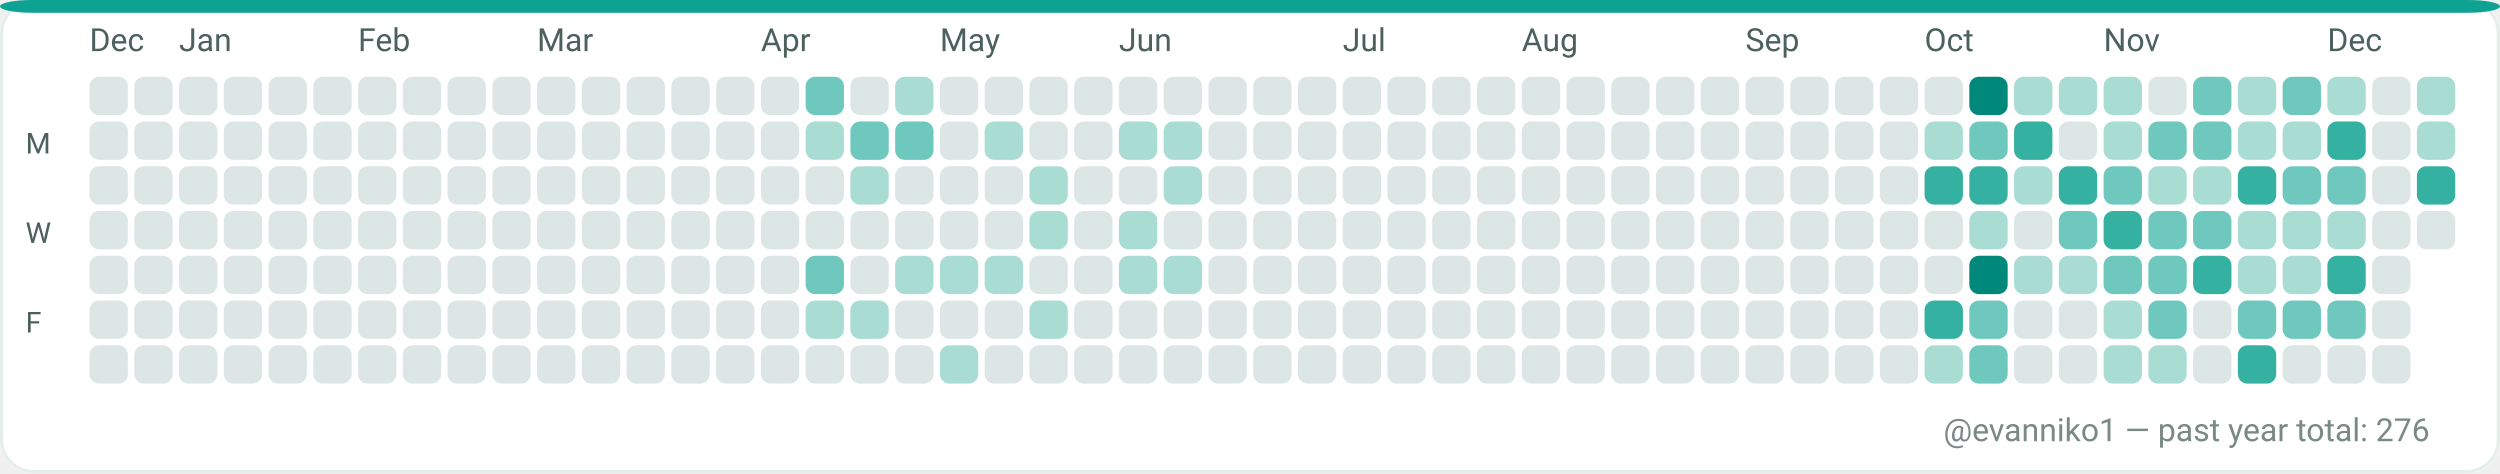
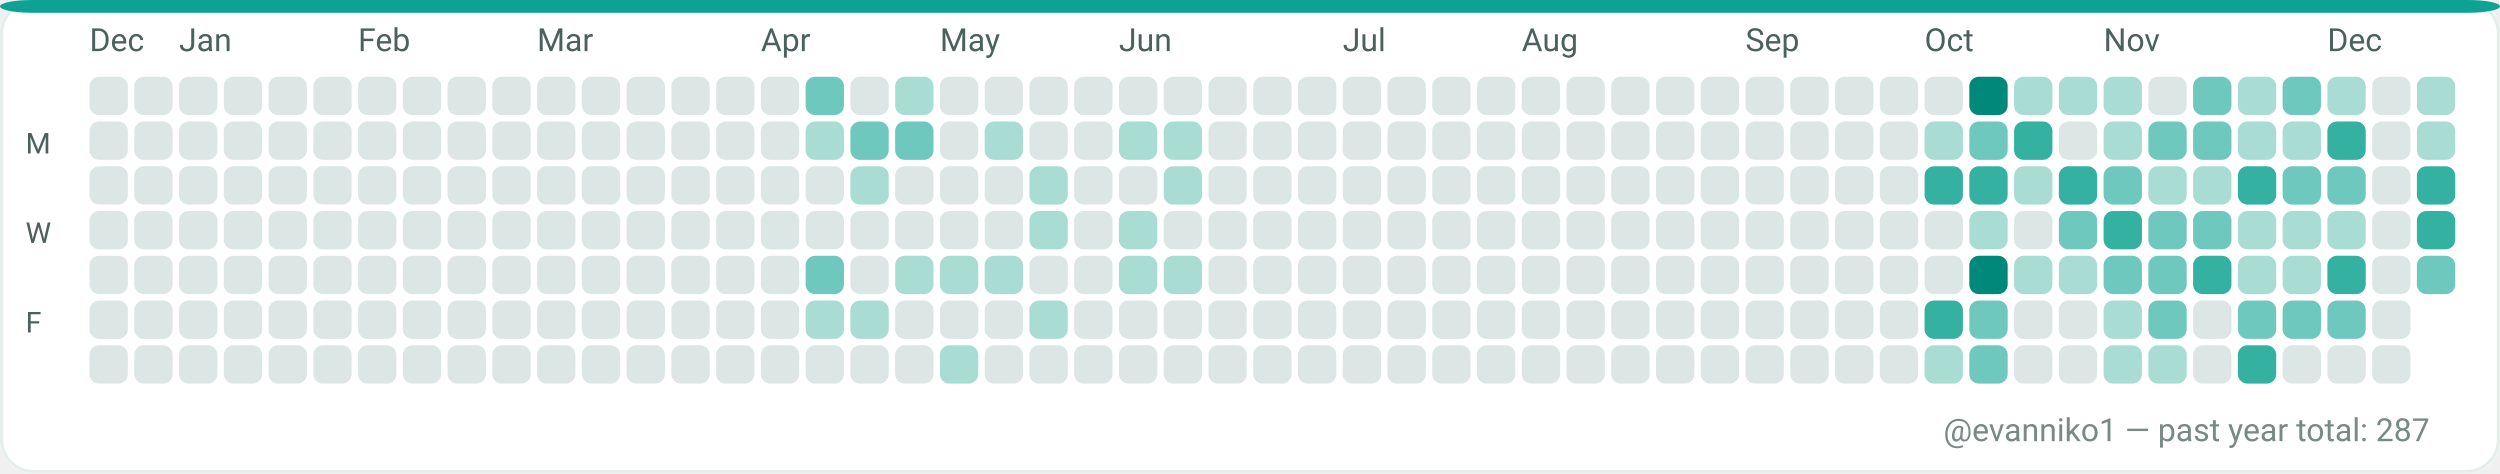
<svg xmlns="http://www.w3.org/2000/svg" width="782" height="148" viewBox="0 0 782 148" role="img" aria-label="GitHub contributions calendar for evanniko1">
  <rect x="0" y="0" width="782" height="148" rx="10" fill="#F7FAF9" />
  <rect x="0.5" y="0.5" width="781" height="147" rx="10" fill="#FFFFFF" stroke="#E5EFEA" stroke-width="1" />
  <rect x="0" y="0" width="782" height="4" rx="10" fill="#0EA293" />
  <text x="28" y="16" fill="#4C615D" font-family="ui-sans-serif, system-ui, -apple-system, Segoe UI, Roboto, Ubuntu, Cantarell, Noto Sans, Helvetica Neue, Arial" font-size="10" text-rendering="geometricPrecision">Dec</text>
  <text x="56" y="16" fill="#4C615D" font-family="ui-sans-serif, system-ui, -apple-system, Segoe UI, Roboto, Ubuntu, Cantarell, Noto Sans, Helvetica Neue, Arial" font-size="10" text-rendering="geometricPrecision">Jan</text>
  <text x="112" y="16" fill="#4C615D" font-family="ui-sans-serif, system-ui, -apple-system, Segoe UI, Roboto, Ubuntu, Cantarell, Noto Sans, Helvetica Neue, Arial" font-size="10" text-rendering="geometricPrecision">Feb</text>
  <text x="168" y="16" fill="#4C615D" font-family="ui-sans-serif, system-ui, -apple-system, Segoe UI, Roboto, Ubuntu, Cantarell, Noto Sans, Helvetica Neue, Arial" font-size="10" text-rendering="geometricPrecision">Mar</text>
  <text x="238" y="16" fill="#4C615D" font-family="ui-sans-serif, system-ui, -apple-system, Segoe UI, Roboto, Ubuntu, Cantarell, Noto Sans, Helvetica Neue, Arial" font-size="10" text-rendering="geometricPrecision">Apr</text>
  <text x="294" y="16" fill="#4C615D" font-family="ui-sans-serif, system-ui, -apple-system, Segoe UI, Roboto, Ubuntu, Cantarell, Noto Sans, Helvetica Neue, Arial" font-size="10" text-rendering="geometricPrecision">May</text>
  <text x="350" y="16" fill="#4C615D" font-family="ui-sans-serif, system-ui, -apple-system, Segoe UI, Roboto, Ubuntu, Cantarell, Noto Sans, Helvetica Neue, Arial" font-size="10" text-rendering="geometricPrecision">Jun</text>
  <text x="420" y="16" fill="#4C615D" font-family="ui-sans-serif, system-ui, -apple-system, Segoe UI, Roboto, Ubuntu, Cantarell, Noto Sans, Helvetica Neue, Arial" font-size="10" text-rendering="geometricPrecision">Jul</text>
  <text x="476" y="16" fill="#4C615D" font-family="ui-sans-serif, system-ui, -apple-system, Segoe UI, Roboto, Ubuntu, Cantarell, Noto Sans, Helvetica Neue, Arial" font-size="10" text-rendering="geometricPrecision">Aug</text>
  <text x="546" y="16" fill="#4C615D" font-family="ui-sans-serif, system-ui, -apple-system, Segoe UI, Roboto, Ubuntu, Cantarell, Noto Sans, Helvetica Neue, Arial" font-size="10" text-rendering="geometricPrecision">Sep</text>
  <text x="602" y="16" fill="#4C615D" font-family="ui-sans-serif, system-ui, -apple-system, Segoe UI, Roboto, Ubuntu, Cantarell, Noto Sans, Helvetica Neue, Arial" font-size="10" text-rendering="geometricPrecision">Oct</text>
  <text x="658" y="16" fill="#4C615D" font-family="ui-sans-serif, system-ui, -apple-system, Segoe UI, Roboto, Ubuntu, Cantarell, Noto Sans, Helvetica Neue, Arial" font-size="10" text-rendering="geometricPrecision">Nov</text>
  <text x="728" y="16" fill="#4C615D" font-family="ui-sans-serif, system-ui, -apple-system, Segoe UI, Roboto, Ubuntu, Cantarell, Noto Sans, Helvetica Neue, Arial" font-size="10" text-rendering="geometricPrecision">Dec</text>
  <text x="8" y="48" fill="#4C615D" font-family="ui-sans-serif, system-ui, -apple-system, Segoe UI, Roboto, Ubuntu, Cantarell, Noto Sans, Helvetica Neue, Arial" font-size="9" text-rendering="geometricPrecision">M</text>
  <text x="8" y="76" fill="#4C615D" font-family="ui-sans-serif, system-ui, -apple-system, Segoe UI, Roboto, Ubuntu, Cantarell, Noto Sans, Helvetica Neue, Arial" font-size="9" text-rendering="geometricPrecision">W</text>
  <text x="8" y="104" fill="#4C615D" font-family="ui-sans-serif, system-ui, -apple-system, Segoe UI, Roboto, Ubuntu, Cantarell, Noto Sans, Helvetica Neue, Arial" font-size="9" text-rendering="geometricPrecision">F</text>
  <g>
    <rect x="28" y="24" width="12" height="12" rx="3" fill="#DCE7E5" />
  </g>
  <g>
    <rect x="28" y="38" width="12" height="12" rx="3" fill="#DCE7E5" />
  </g>
  <g>
    <rect x="28" y="52" width="12" height="12" rx="3" fill="#DCE7E5" />
  </g>
  <g>
    <rect x="28" y="66" width="12" height="12" rx="3" fill="#DCE7E5" />
  </g>
  <g>
    <rect x="28" y="80" width="12" height="12" rx="3" fill="#DCE7E5" />
  </g>
  <g>
    <rect x="28" y="94" width="12" height="12" rx="3" fill="#DCE7E5" />
  </g>
  <g>
    <rect x="28" y="108" width="12" height="12" rx="3" fill="#DCE7E5" />
  </g>
  <g>
    <rect x="42" y="24" width="12" height="12" rx="3" fill="#DCE7E5" />
  </g>
  <g>
    <rect x="42" y="38" width="12" height="12" rx="3" fill="#DCE7E5" />
  </g>
  <g>
    <rect x="42" y="52" width="12" height="12" rx="3" fill="#DCE7E5" />
  </g>
  <g>
    <rect x="42" y="66" width="12" height="12" rx="3" fill="#DCE7E5" />
  </g>
  <g>
    <rect x="42" y="80" width="12" height="12" rx="3" fill="#DCE7E5" />
  </g>
  <g>
    <rect x="42" y="94" width="12" height="12" rx="3" fill="#DCE7E5" />
  </g>
  <g>
    <rect x="42" y="108" width="12" height="12" rx="3" fill="#DCE7E5" />
  </g>
  <g>
    <rect x="56" y="24" width="12" height="12" rx="3" fill="#DCE7E5" />
  </g>
  <g>
    <rect x="56" y="38" width="12" height="12" rx="3" fill="#DCE7E5" />
  </g>
  <g>
    <rect x="56" y="52" width="12" height="12" rx="3" fill="#DCE7E5" />
  </g>
  <g>
    <rect x="56" y="66" width="12" height="12" rx="3" fill="#DCE7E5" />
  </g>
  <g>
    <rect x="56" y="80" width="12" height="12" rx="3" fill="#DCE7E5" />
  </g>
  <g>
    <rect x="56" y="94" width="12" height="12" rx="3" fill="#DCE7E5" />
  </g>
  <g>
    <rect x="56" y="108" width="12" height="12" rx="3" fill="#DCE7E5" />
  </g>
  <g>
    <rect x="70" y="24" width="12" height="12" rx="3" fill="#DCE7E5" />
  </g>
  <g>
    <rect x="70" y="38" width="12" height="12" rx="3" fill="#DCE7E5" />
  </g>
  <g>
    <rect x="70" y="52" width="12" height="12" rx="3" fill="#DCE7E5" />
  </g>
  <g>
    <rect x="70" y="66" width="12" height="12" rx="3" fill="#DCE7E5" />
  </g>
  <g>
    <rect x="70" y="80" width="12" height="12" rx="3" fill="#DCE7E5" />
  </g>
  <g>
    <rect x="70" y="94" width="12" height="12" rx="3" fill="#DCE7E5" />
  </g>
  <g>
    <rect x="70" y="108" width="12" height="12" rx="3" fill="#DCE7E5" />
  </g>
  <g>
    <rect x="84" y="24" width="12" height="12" rx="3" fill="#DCE7E5" />
  </g>
  <g>
    <rect x="84" y="38" width="12" height="12" rx="3" fill="#DCE7E5" />
  </g>
  <g>
    <rect x="84" y="52" width="12" height="12" rx="3" fill="#DCE7E5" />
  </g>
  <g>
    <rect x="84" y="66" width="12" height="12" rx="3" fill="#DCE7E5" />
  </g>
  <g>
    <rect x="84" y="80" width="12" height="12" rx="3" fill="#DCE7E5" />
  </g>
  <g>
    <rect x="84" y="94" width="12" height="12" rx="3" fill="#DCE7E5" />
  </g>
  <g>
    <rect x="84" y="108" width="12" height="12" rx="3" fill="#DCE7E5" />
  </g>
  <g>
    <rect x="98" y="24" width="12" height="12" rx="3" fill="#DCE7E5" />
  </g>
  <g>
    <rect x="98" y="38" width="12" height="12" rx="3" fill="#DCE7E5" />
  </g>
  <g>
    <rect x="98" y="52" width="12" height="12" rx="3" fill="#DCE7E5" />
  </g>
  <g>
    <rect x="98" y="66" width="12" height="12" rx="3" fill="#DCE7E5" />
  </g>
  <g>
    <rect x="98" y="80" width="12" height="12" rx="3" fill="#DCE7E5" />
  </g>
  <g>
    <rect x="98" y="94" width="12" height="12" rx="3" fill="#DCE7E5" />
  </g>
  <g>
    <rect x="98" y="108" width="12" height="12" rx="3" fill="#DCE7E5" />
  </g>
  <g>
    <rect x="112" y="24" width="12" height="12" rx="3" fill="#DCE7E5" />
  </g>
  <g>
    <rect x="112" y="38" width="12" height="12" rx="3" fill="#DCE7E5" />
  </g>
  <g>
    <rect x="112" y="52" width="12" height="12" rx="3" fill="#DCE7E5" />
  </g>
  <g>
    <rect x="112" y="66" width="12" height="12" rx="3" fill="#DCE7E5" />
  </g>
  <g>
    <rect x="112" y="80" width="12" height="12" rx="3" fill="#DCE7E5" />
  </g>
  <g>
    <rect x="112" y="94" width="12" height="12" rx="3" fill="#DCE7E5" />
  </g>
  <g>
    <rect x="112" y="108" width="12" height="12" rx="3" fill="#DCE7E5" />
  </g>
  <g>
    <rect x="126" y="24" width="12" height="12" rx="3" fill="#DCE7E5" />
  </g>
  <g>
    <rect x="126" y="38" width="12" height="12" rx="3" fill="#DCE7E5" />
  </g>
  <g>
    <rect x="126" y="52" width="12" height="12" rx="3" fill="#DCE7E5" />
  </g>
  <g>
    <rect x="126" y="66" width="12" height="12" rx="3" fill="#DCE7E5" />
  </g>
  <g>
    <rect x="126" y="80" width="12" height="12" rx="3" fill="#DCE7E5" />
  </g>
  <g>
    <rect x="126" y="94" width="12" height="12" rx="3" fill="#DCE7E5" />
  </g>
  <g>
    <rect x="126" y="108" width="12" height="12" rx="3" fill="#DCE7E5" />
  </g>
  <g>
    <rect x="140" y="24" width="12" height="12" rx="3" fill="#DCE7E5" />
  </g>
  <g>
    <rect x="140" y="38" width="12" height="12" rx="3" fill="#DCE7E5" />
  </g>
  <g>
    <rect x="140" y="52" width="12" height="12" rx="3" fill="#DCE7E5" />
  </g>
  <g>
    <rect x="140" y="66" width="12" height="12" rx="3" fill="#DCE7E5" />
  </g>
  <g>
    <rect x="140" y="80" width="12" height="12" rx="3" fill="#DCE7E5" />
  </g>
  <g>
    <rect x="140" y="94" width="12" height="12" rx="3" fill="#DCE7E5" />
  </g>
  <g>
    <rect x="140" y="108" width="12" height="12" rx="3" fill="#DCE7E5" />
  </g>
  <g>
    <rect x="154" y="24" width="12" height="12" rx="3" fill="#DCE7E5" />
  </g>
  <g>
    <rect x="154" y="38" width="12" height="12" rx="3" fill="#DCE7E5" />
  </g>
  <g>
    <rect x="154" y="52" width="12" height="12" rx="3" fill="#DCE7E5" />
  </g>
  <g>
    <rect x="154" y="66" width="12" height="12" rx="3" fill="#DCE7E5" />
  </g>
  <g>
    <rect x="154" y="80" width="12" height="12" rx="3" fill="#DCE7E5" />
  </g>
  <g>
    <rect x="154" y="94" width="12" height="12" rx="3" fill="#DCE7E5" />
  </g>
  <g>
    <rect x="154" y="108" width="12" height="12" rx="3" fill="#DCE7E5" />
  </g>
  <g>
    <rect x="168" y="24" width="12" height="12" rx="3" fill="#DCE7E5" />
  </g>
  <g>
    <rect x="168" y="38" width="12" height="12" rx="3" fill="#DCE7E5" />
  </g>
  <g>
    <rect x="168" y="52" width="12" height="12" rx="3" fill="#DCE7E5" />
  </g>
  <g>
    <rect x="168" y="66" width="12" height="12" rx="3" fill="#DCE7E5" />
  </g>
  <g>
    <rect x="168" y="80" width="12" height="12" rx="3" fill="#DCE7E5" />
  </g>
  <g>
    <rect x="168" y="94" width="12" height="12" rx="3" fill="#DCE7E5" />
  </g>
  <g>
    <rect x="168" y="108" width="12" height="12" rx="3" fill="#DCE7E5" />
  </g>
  <g>
    <rect x="182" y="24" width="12" height="12" rx="3" fill="#DCE7E5" />
  </g>
  <g>
    <rect x="182" y="38" width="12" height="12" rx="3" fill="#DCE7E5" />
  </g>
  <g>
    <rect x="182" y="52" width="12" height="12" rx="3" fill="#DCE7E5" />
  </g>
  <g>
    <rect x="182" y="66" width="12" height="12" rx="3" fill="#DCE7E5" />
  </g>
  <g>
    <rect x="182" y="80" width="12" height="12" rx="3" fill="#DCE7E5" />
  </g>
  <g>
    <rect x="182" y="94" width="12" height="12" rx="3" fill="#DCE7E5" />
  </g>
  <g>
    <rect x="182" y="108" width="12" height="12" rx="3" fill="#DCE7E5" />
  </g>
  <g>
    <rect x="196" y="24" width="12" height="12" rx="3" fill="#DCE7E5" />
  </g>
  <g>
    <rect x="196" y="38" width="12" height="12" rx="3" fill="#DCE7E5" />
  </g>
  <g>
    <rect x="196" y="52" width="12" height="12" rx="3" fill="#DCE7E5" />
  </g>
  <g>
    <rect x="196" y="66" width="12" height="12" rx="3" fill="#DCE7E5" />
  </g>
  <g>
    <rect x="196" y="80" width="12" height="12" rx="3" fill="#DCE7E5" />
  </g>
  <g>
    <rect x="196" y="94" width="12" height="12" rx="3" fill="#DCE7E5" />
  </g>
  <g>
    <rect x="196" y="108" width="12" height="12" rx="3" fill="#DCE7E5" />
  </g>
  <g>
    <rect x="210" y="24" width="12" height="12" rx="3" fill="#DCE7E5" />
  </g>
  <g>
    <rect x="210" y="38" width="12" height="12" rx="3" fill="#DCE7E5" />
  </g>
  <g>
    <rect x="210" y="52" width="12" height="12" rx="3" fill="#DCE7E5" />
  </g>
  <g>
    <rect x="210" y="66" width="12" height="12" rx="3" fill="#DCE7E5" />
  </g>
  <g>
    <rect x="210" y="80" width="12" height="12" rx="3" fill="#DCE7E5" />
  </g>
  <g>
    <rect x="210" y="94" width="12" height="12" rx="3" fill="#DCE7E5" />
  </g>
  <g>
    <rect x="210" y="108" width="12" height="12" rx="3" fill="#DCE7E5" />
  </g>
  <g>
    <rect x="224" y="24" width="12" height="12" rx="3" fill="#DCE7E5" />
  </g>
  <g>
    <rect x="224" y="38" width="12" height="12" rx="3" fill="#DCE7E5" />
  </g>
  <g>
    <rect x="224" y="52" width="12" height="12" rx="3" fill="#DCE7E5" />
  </g>
  <g>
    <rect x="224" y="66" width="12" height="12" rx="3" fill="#DCE7E5" />
  </g>
  <g>
    <rect x="224" y="80" width="12" height="12" rx="3" fill="#DCE7E5" />
  </g>
  <g>
    <rect x="224" y="94" width="12" height="12" rx="3" fill="#DCE7E5" />
  </g>
  <g>
    <rect x="224" y="108" width="12" height="12" rx="3" fill="#DCE7E5" />
  </g>
  <g>
    <rect x="238" y="24" width="12" height="12" rx="3" fill="#DCE7E5" />
  </g>
  <g>
    <rect x="238" y="38" width="12" height="12" rx="3" fill="#DCE7E5" />
  </g>
  <g>
    <rect x="238" y="52" width="12" height="12" rx="3" fill="#DCE7E5" />
  </g>
  <g>
    <rect x="238" y="66" width="12" height="12" rx="3" fill="#DCE7E5" />
  </g>
  <g>
    <rect x="238" y="80" width="12" height="12" rx="3" fill="#DCE7E5" />
  </g>
  <g>
    <rect x="238" y="94" width="12" height="12" rx="3" fill="#DCE7E5" />
  </g>
  <g>
    <rect x="238" y="108" width="12" height="12" rx="3" fill="#DCE7E5" />
  </g>
  <g>
    <rect x="252" y="24" width="12" height="12" rx="3" fill="#6FC8BE" />
  </g>
  <g>
    <rect x="252" y="38" width="12" height="12" rx="3" fill="#A9DDD4" />
  </g>
  <g>
    <rect x="252" y="52" width="12" height="12" rx="3" fill="#DCE7E5" />
  </g>
  <g>
    <rect x="252" y="66" width="12" height="12" rx="3" fill="#DCE7E5" />
  </g>
  <g>
    <rect x="252" y="80" width="12" height="12" rx="3" fill="#6FC8BE" />
  </g>
  <g>
    <rect x="252" y="94" width="12" height="12" rx="3" fill="#A9DDD4" />
  </g>
  <g>
    <rect x="252" y="108" width="12" height="12" rx="3" fill="#DCE7E5" />
  </g>
  <g>
    <rect x="266" y="24" width="12" height="12" rx="3" fill="#DCE7E5" />
  </g>
  <g>
    <rect x="266" y="38" width="12" height="12" rx="3" fill="#6FC8BE" />
  </g>
  <g>
    <rect x="266" y="52" width="12" height="12" rx="3" fill="#A9DDD4" />
  </g>
  <g>
    <rect x="266" y="66" width="12" height="12" rx="3" fill="#DCE7E5" />
  </g>
  <g>
    <rect x="266" y="80" width="12" height="12" rx="3" fill="#DCE7E5" />
  </g>
  <g>
    <rect x="266" y="94" width="12" height="12" rx="3" fill="#A9DDD4" />
  </g>
  <g>
    <rect x="266" y="108" width="12" height="12" rx="3" fill="#DCE7E5" />
  </g>
  <g>
    <rect x="280" y="24" width="12" height="12" rx="3" fill="#A9DDD4" />
  </g>
  <g>
    <rect x="280" y="38" width="12" height="12" rx="3" fill="#6FC8BE" />
  </g>
  <g>
    <rect x="280" y="52" width="12" height="12" rx="3" fill="#DCE7E5" />
  </g>
  <g>
    <rect x="280" y="66" width="12" height="12" rx="3" fill="#DCE7E5" />
  </g>
  <g>
    <rect x="280" y="80" width="12" height="12" rx="3" fill="#A9DDD4" />
  </g>
  <g>
    <rect x="280" y="94" width="12" height="12" rx="3" fill="#DCE7E5" />
  </g>
  <g>
    <rect x="280" y="108" width="12" height="12" rx="3" fill="#DCE7E5" />
  </g>
  <g>
    <rect x="294" y="24" width="12" height="12" rx="3" fill="#DCE7E5" />
  </g>
  <g>
    <rect x="294" y="38" width="12" height="12" rx="3" fill="#DCE7E5" />
  </g>
  <g>
    <rect x="294" y="52" width="12" height="12" rx="3" fill="#DCE7E5" />
  </g>
  <g>
    <rect x="294" y="66" width="12" height="12" rx="3" fill="#DCE7E5" />
  </g>
  <g>
    <rect x="294" y="80" width="12" height="12" rx="3" fill="#A9DDD4" />
  </g>
  <g>
    <rect x="294" y="94" width="12" height="12" rx="3" fill="#DCE7E5" />
  </g>
  <g>
    <rect x="294" y="108" width="12" height="12" rx="3" fill="#A9DDD4" />
  </g>
  <g>
    <rect x="308" y="24" width="12" height="12" rx="3" fill="#DCE7E5" />
  </g>
  <g>
    <rect x="308" y="38" width="12" height="12" rx="3" fill="#A9DDD4" />
  </g>
  <g>
    <rect x="308" y="52" width="12" height="12" rx="3" fill="#DCE7E5" />
  </g>
  <g>
    <rect x="308" y="66" width="12" height="12" rx="3" fill="#DCE7E5" />
  </g>
  <g>
    <rect x="308" y="80" width="12" height="12" rx="3" fill="#A9DDD4" />
  </g>
  <g>
    <rect x="308" y="94" width="12" height="12" rx="3" fill="#DCE7E5" />
  </g>
  <g>
    <rect x="308" y="108" width="12" height="12" rx="3" fill="#DCE7E5" />
  </g>
  <g>
    <rect x="322" y="24" width="12" height="12" rx="3" fill="#DCE7E5" />
  </g>
  <g>
    <rect x="322" y="38" width="12" height="12" rx="3" fill="#DCE7E5" />
  </g>
  <g>
    <rect x="322" y="52" width="12" height="12" rx="3" fill="#A9DDD4" />
  </g>
  <g>
    <rect x="322" y="66" width="12" height="12" rx="3" fill="#A9DDD4" />
  </g>
  <g>
    <rect x="322" y="80" width="12" height="12" rx="3" fill="#DCE7E5" />
  </g>
  <g>
    <rect x="322" y="94" width="12" height="12" rx="3" fill="#A9DDD4" />
  </g>
  <g>
    <rect x="322" y="108" width="12" height="12" rx="3" fill="#DCE7E5" />
  </g>
  <g>
    <rect x="336" y="24" width="12" height="12" rx="3" fill="#DCE7E5" />
  </g>
  <g>
    <rect x="336" y="38" width="12" height="12" rx="3" fill="#DCE7E5" />
  </g>
  <g>
    <rect x="336" y="52" width="12" height="12" rx="3" fill="#DCE7E5" />
  </g>
  <g>
    <rect x="336" y="66" width="12" height="12" rx="3" fill="#DCE7E5" />
  </g>
  <g>
    <rect x="336" y="80" width="12" height="12" rx="3" fill="#DCE7E5" />
  </g>
  <g>
    <rect x="336" y="94" width="12" height="12" rx="3" fill="#DCE7E5" />
  </g>
  <g>
    <rect x="336" y="108" width="12" height="12" rx="3" fill="#DCE7E5" />
  </g>
  <g>
    <rect x="350" y="24" width="12" height="12" rx="3" fill="#DCE7E5" />
  </g>
  <g>
    <rect x="350" y="38" width="12" height="12" rx="3" fill="#A9DDD4" />
  </g>
  <g>
    <rect x="350" y="52" width="12" height="12" rx="3" fill="#DCE7E5" />
  </g>
  <g>
    <rect x="350" y="66" width="12" height="12" rx="3" fill="#A9DDD4" />
  </g>
  <g>
    <rect x="350" y="80" width="12" height="12" rx="3" fill="#A9DDD4" />
  </g>
  <g>
    <rect x="350" y="94" width="12" height="12" rx="3" fill="#DCE7E5" />
  </g>
  <g>
    <rect x="350" y="108" width="12" height="12" rx="3" fill="#DCE7E5" />
  </g>
  <g>
    <rect x="364" y="24" width="12" height="12" rx="3" fill="#DCE7E5" />
  </g>
  <g>
    <rect x="364" y="38" width="12" height="12" rx="3" fill="#A9DDD4" />
  </g>
  <g>
    <rect x="364" y="52" width="12" height="12" rx="3" fill="#A9DDD4" />
  </g>
  <g>
    <rect x="364" y="66" width="12" height="12" rx="3" fill="#DCE7E5" />
  </g>
  <g>
    <rect x="364" y="80" width="12" height="12" rx="3" fill="#A9DDD4" />
  </g>
  <g>
    <rect x="364" y="94" width="12" height="12" rx="3" fill="#DCE7E5" />
  </g>
  <g>
    <rect x="364" y="108" width="12" height="12" rx="3" fill="#DCE7E5" />
  </g>
  <g>
    <rect x="378" y="24" width="12" height="12" rx="3" fill="#DCE7E5" />
  </g>
  <g>
    <rect x="378" y="38" width="12" height="12" rx="3" fill="#DCE7E5" />
  </g>
  <g>
    <rect x="378" y="52" width="12" height="12" rx="3" fill="#DCE7E5" />
  </g>
  <g>
    <rect x="378" y="66" width="12" height="12" rx="3" fill="#DCE7E5" />
  </g>
  <g>
    <rect x="378" y="80" width="12" height="12" rx="3" fill="#DCE7E5" />
  </g>
  <g>
    <rect x="378" y="94" width="12" height="12" rx="3" fill="#DCE7E5" />
  </g>
  <g>
    <rect x="378" y="108" width="12" height="12" rx="3" fill="#DCE7E5" />
  </g>
  <g>
    <rect x="392" y="24" width="12" height="12" rx="3" fill="#DCE7E5" />
  </g>
  <g>
    <rect x="392" y="38" width="12" height="12" rx="3" fill="#DCE7E5" />
  </g>
  <g>
    <rect x="392" y="52" width="12" height="12" rx="3" fill="#DCE7E5" />
  </g>
  <g>
    <rect x="392" y="66" width="12" height="12" rx="3" fill="#DCE7E5" />
  </g>
  <g>
    <rect x="392" y="80" width="12" height="12" rx="3" fill="#DCE7E5" />
  </g>
  <g>
    <rect x="392" y="94" width="12" height="12" rx="3" fill="#DCE7E5" />
  </g>
  <g>
    <rect x="392" y="108" width="12" height="12" rx="3" fill="#DCE7E5" />
  </g>
  <g>
    <rect x="406" y="24" width="12" height="12" rx="3" fill="#DCE7E5" />
  </g>
  <g>
    <rect x="406" y="38" width="12" height="12" rx="3" fill="#DCE7E5" />
  </g>
  <g>
    <rect x="406" y="52" width="12" height="12" rx="3" fill="#DCE7E5" />
  </g>
  <g>
    <rect x="406" y="66" width="12" height="12" rx="3" fill="#DCE7E5" />
  </g>
  <g>
    <rect x="406" y="80" width="12" height="12" rx="3" fill="#DCE7E5" />
  </g>
  <g>
    <rect x="406" y="94" width="12" height="12" rx="3" fill="#DCE7E5" />
  </g>
  <g>
    <rect x="406" y="108" width="12" height="12" rx="3" fill="#DCE7E5" />
  </g>
  <g>
    <rect x="420" y="24" width="12" height="12" rx="3" fill="#DCE7E5" />
  </g>
  <g>
    <rect x="420" y="38" width="12" height="12" rx="3" fill="#DCE7E5" />
  </g>
  <g>
    <rect x="420" y="52" width="12" height="12" rx="3" fill="#DCE7E5" />
  </g>
  <g>
    <rect x="420" y="66" width="12" height="12" rx="3" fill="#DCE7E5" />
  </g>
  <g>
    <rect x="420" y="80" width="12" height="12" rx="3" fill="#DCE7E5" />
  </g>
  <g>
    <rect x="420" y="94" width="12" height="12" rx="3" fill="#DCE7E5" />
  </g>
  <g>
    <rect x="420" y="108" width="12" height="12" rx="3" fill="#DCE7E5" />
  </g>
  <g>
    <rect x="434" y="24" width="12" height="12" rx="3" fill="#DCE7E5" />
  </g>
  <g>
    <rect x="434" y="38" width="12" height="12" rx="3" fill="#DCE7E5" />
  </g>
  <g>
    <rect x="434" y="52" width="12" height="12" rx="3" fill="#DCE7E5" />
  </g>
  <g>
    <rect x="434" y="66" width="12" height="12" rx="3" fill="#DCE7E5" />
  </g>
  <g>
    <rect x="434" y="80" width="12" height="12" rx="3" fill="#DCE7E5" />
  </g>
  <g>
    <rect x="434" y="94" width="12" height="12" rx="3" fill="#DCE7E5" />
  </g>
  <g>
    <rect x="434" y="108" width="12" height="12" rx="3" fill="#DCE7E5" />
  </g>
  <g>
    <rect x="448" y="24" width="12" height="12" rx="3" fill="#DCE7E5" />
  </g>
  <g>
    <rect x="448" y="38" width="12" height="12" rx="3" fill="#DCE7E5" />
  </g>
  <g>
    <rect x="448" y="52" width="12" height="12" rx="3" fill="#DCE7E5" />
  </g>
  <g>
    <rect x="448" y="66" width="12" height="12" rx="3" fill="#DCE7E5" />
  </g>
  <g>
    <rect x="448" y="80" width="12" height="12" rx="3" fill="#DCE7E5" />
  </g>
  <g>
    <rect x="448" y="94" width="12" height="12" rx="3" fill="#DCE7E5" />
  </g>
  <g>
    <rect x="448" y="108" width="12" height="12" rx="3" fill="#DCE7E5" />
  </g>
  <g>
    <rect x="462" y="24" width="12" height="12" rx="3" fill="#DCE7E5" />
  </g>
  <g>
    <rect x="462" y="38" width="12" height="12" rx="3" fill="#DCE7E5" />
  </g>
  <g>
    <rect x="462" y="52" width="12" height="12" rx="3" fill="#DCE7E5" />
  </g>
  <g>
    <rect x="462" y="66" width="12" height="12" rx="3" fill="#DCE7E5" />
  </g>
  <g>
    <rect x="462" y="80" width="12" height="12" rx="3" fill="#DCE7E5" />
  </g>
  <g>
    <rect x="462" y="94" width="12" height="12" rx="3" fill="#DCE7E5" />
  </g>
  <g>
    <rect x="462" y="108" width="12" height="12" rx="3" fill="#DCE7E5" />
  </g>
  <g>
    <rect x="476" y="24" width="12" height="12" rx="3" fill="#DCE7E5" />
  </g>
  <g>
    <rect x="476" y="38" width="12" height="12" rx="3" fill="#DCE7E5" />
  </g>
  <g>
    <rect x="476" y="52" width="12" height="12" rx="3" fill="#DCE7E5" />
  </g>
  <g>
    <rect x="476" y="66" width="12" height="12" rx="3" fill="#DCE7E5" />
  </g>
  <g>
    <rect x="476" y="80" width="12" height="12" rx="3" fill="#DCE7E5" />
  </g>
  <g>
    <rect x="476" y="94" width="12" height="12" rx="3" fill="#DCE7E5" />
  </g>
  <g>
    <rect x="476" y="108" width="12" height="12" rx="3" fill="#DCE7E5" />
  </g>
  <g>
    <rect x="490" y="24" width="12" height="12" rx="3" fill="#DCE7E5" />
  </g>
  <g>
    <rect x="490" y="38" width="12" height="12" rx="3" fill="#DCE7E5" />
  </g>
  <g>
    <rect x="490" y="52" width="12" height="12" rx="3" fill="#DCE7E5" />
  </g>
  <g>
    <rect x="490" y="66" width="12" height="12" rx="3" fill="#DCE7E5" />
  </g>
  <g>
    <rect x="490" y="80" width="12" height="12" rx="3" fill="#DCE7E5" />
  </g>
  <g>
    <rect x="490" y="94" width="12" height="12" rx="3" fill="#DCE7E5" />
  </g>
  <g>
    <rect x="490" y="108" width="12" height="12" rx="3" fill="#DCE7E5" />
  </g>
  <g>
    <rect x="504" y="24" width="12" height="12" rx="3" fill="#DCE7E5" />
  </g>
  <g>
    <rect x="504" y="38" width="12" height="12" rx="3" fill="#DCE7E5" />
  </g>
  <g>
    <rect x="504" y="52" width="12" height="12" rx="3" fill="#DCE7E5" />
  </g>
  <g>
    <rect x="504" y="66" width="12" height="12" rx="3" fill="#DCE7E5" />
  </g>
  <g>
    <rect x="504" y="80" width="12" height="12" rx="3" fill="#DCE7E5" />
  </g>
  <g>
    <rect x="504" y="94" width="12" height="12" rx="3" fill="#DCE7E5" />
  </g>
  <g>
    <rect x="504" y="108" width="12" height="12" rx="3" fill="#DCE7E5" />
  </g>
  <g>
    <rect x="518" y="24" width="12" height="12" rx="3" fill="#DCE7E5" />
  </g>
  <g>
    <rect x="518" y="38" width="12" height="12" rx="3" fill="#DCE7E5" />
  </g>
  <g>
    <rect x="518" y="52" width="12" height="12" rx="3" fill="#DCE7E5" />
  </g>
  <g>
    <rect x="518" y="66" width="12" height="12" rx="3" fill="#DCE7E5" />
  </g>
  <g>
    <rect x="518" y="80" width="12" height="12" rx="3" fill="#DCE7E5" />
  </g>
  <g>
    <rect x="518" y="94" width="12" height="12" rx="3" fill="#DCE7E5" />
  </g>
  <g>
    <rect x="518" y="108" width="12" height="12" rx="3" fill="#DCE7E5" />
  </g>
  <g>
    <rect x="532" y="24" width="12" height="12" rx="3" fill="#DCE7E5" />
  </g>
  <g>
    <rect x="532" y="38" width="12" height="12" rx="3" fill="#DCE7E5" />
  </g>
  <g>
    <rect x="532" y="52" width="12" height="12" rx="3" fill="#DCE7E5" />
  </g>
  <g>
    <rect x="532" y="66" width="12" height="12" rx="3" fill="#DCE7E5" />
  </g>
  <g>
    <rect x="532" y="80" width="12" height="12" rx="3" fill="#DCE7E5" />
  </g>
  <g>
    <rect x="532" y="94" width="12" height="12" rx="3" fill="#DCE7E5" />
  </g>
  <g>
    <rect x="532" y="108" width="12" height="12" rx="3" fill="#DCE7E5" />
  </g>
  <g>
    <rect x="546" y="24" width="12" height="12" rx="3" fill="#DCE7E5" />
  </g>
  <g>
    <rect x="546" y="38" width="12" height="12" rx="3" fill="#DCE7E5" />
  </g>
  <g>
    <rect x="546" y="52" width="12" height="12" rx="3" fill="#DCE7E5" />
  </g>
  <g>
    <rect x="546" y="66" width="12" height="12" rx="3" fill="#DCE7E5" />
  </g>
  <g>
    <rect x="546" y="80" width="12" height="12" rx="3" fill="#DCE7E5" />
  </g>
  <g>
    <rect x="546" y="94" width="12" height="12" rx="3" fill="#DCE7E5" />
  </g>
  <g>
    <rect x="546" y="108" width="12" height="12" rx="3" fill="#DCE7E5" />
  </g>
  <g>
    <rect x="560" y="24" width="12" height="12" rx="3" fill="#DCE7E5" />
  </g>
  <g>
    <rect x="560" y="38" width="12" height="12" rx="3" fill="#DCE7E5" />
  </g>
  <g>
    <rect x="560" y="52" width="12" height="12" rx="3" fill="#DCE7E5" />
  </g>
  <g>
    <rect x="560" y="66" width="12" height="12" rx="3" fill="#DCE7E5" />
  </g>
  <g>
    <rect x="560" y="80" width="12" height="12" rx="3" fill="#DCE7E5" />
  </g>
  <g>
    <rect x="560" y="94" width="12" height="12" rx="3" fill="#DCE7E5" />
  </g>
  <g>
    <rect x="560" y="108" width="12" height="12" rx="3" fill="#DCE7E5" />
  </g>
  <g>
    <rect x="574" y="24" width="12" height="12" rx="3" fill="#DCE7E5" />
  </g>
  <g>
    <rect x="574" y="38" width="12" height="12" rx="3" fill="#DCE7E5" />
  </g>
  <g>
    <rect x="574" y="52" width="12" height="12" rx="3" fill="#DCE7E5" />
  </g>
  <g>
    <rect x="574" y="66" width="12" height="12" rx="3" fill="#DCE7E5" />
  </g>
  <g>
    <rect x="574" y="80" width="12" height="12" rx="3" fill="#DCE7E5" />
  </g>
  <g>
    <rect x="574" y="94" width="12" height="12" rx="3" fill="#DCE7E5" />
  </g>
  <g>
    <rect x="574" y="108" width="12" height="12" rx="3" fill="#DCE7E5" />
  </g>
  <g>
    <rect x="588" y="24" width="12" height="12" rx="3" fill="#DCE7E5" />
  </g>
  <g>
    <rect x="588" y="38" width="12" height="12" rx="3" fill="#DCE7E5" />
  </g>
  <g>
    <rect x="588" y="52" width="12" height="12" rx="3" fill="#DCE7E5" />
  </g>
  <g>
    <rect x="588" y="66" width="12" height="12" rx="3" fill="#DCE7E5" />
  </g>
  <g>
    <rect x="588" y="80" width="12" height="12" rx="3" fill="#DCE7E5" />
  </g>
  <g>
    <rect x="588" y="94" width="12" height="12" rx="3" fill="#DCE7E5" />
  </g>
  <g>
    <rect x="588" y="108" width="12" height="12" rx="3" fill="#DCE7E5" />
  </g>
  <g>
    <rect x="602" y="24" width="12" height="12" rx="3" fill="#DCE7E5" />
  </g>
  <g>
    <rect x="602" y="38" width="12" height="12" rx="3" fill="#A9DDD4" />
  </g>
  <g>
    <rect x="602" y="52" width="12" height="12" rx="3" fill="#35B1A1" />
  </g>
  <g>
    <rect x="602" y="66" width="12" height="12" rx="3" fill="#DCE7E5" />
  </g>
  <g>
    <rect x="602" y="80" width="12" height="12" rx="3" fill="#DCE7E5" />
  </g>
  <g>
    <rect x="602" y="94" width="12" height="12" rx="3" fill="#35B1A1" />
  </g>
  <g>
    <rect x="602" y="108" width="12" height="12" rx="3" fill="#A9DDD4" />
  </g>
  <g>
    <rect x="616" y="24" width="12" height="12" rx="3" fill="#00897B" />
  </g>
  <g>
    <rect x="616" y="38" width="12" height="12" rx="3" fill="#6FC8BE" />
  </g>
  <g>
    <rect x="616" y="52" width="12" height="12" rx="3" fill="#35B1A1" />
  </g>
  <g>
    <rect x="616" y="66" width="12" height="12" rx="3" fill="#A9DDD4" />
  </g>
  <g>
    <rect x="616" y="80" width="12" height="12" rx="3" fill="#00897B" />
  </g>
  <g>
    <rect x="616" y="94" width="12" height="12" rx="3" fill="#6FC8BE" />
  </g>
  <g>
    <rect x="616" y="108" width="12" height="12" rx="3" fill="#6FC8BE" />
  </g>
  <g>
    <rect x="630" y="24" width="12" height="12" rx="3" fill="#A9DDD4" />
  </g>
  <g>
    <rect x="630" y="38" width="12" height="12" rx="3" fill="#35B1A1" />
  </g>
  <g>
    <rect x="630" y="52" width="12" height="12" rx="3" fill="#A9DDD4" />
  </g>
  <g>
    <rect x="630" y="66" width="12" height="12" rx="3" fill="#DCE7E5" />
  </g>
  <g>
    <rect x="630" y="80" width="12" height="12" rx="3" fill="#A9DDD4" />
  </g>
  <g>
    <rect x="630" y="94" width="12" height="12" rx="3" fill="#DCE7E5" />
  </g>
  <g>
    <rect x="630" y="108" width="12" height="12" rx="3" fill="#DCE7E5" />
  </g>
  <g>
    <rect x="644" y="24" width="12" height="12" rx="3" fill="#A9DDD4" />
  </g>
  <g>
    <rect x="644" y="38" width="12" height="12" rx="3" fill="#DCE7E5" />
  </g>
  <g>
    <rect x="644" y="52" width="12" height="12" rx="3" fill="#35B1A1" />
  </g>
  <g>
    <rect x="644" y="66" width="12" height="12" rx="3" fill="#6FC8BE" />
  </g>
  <g>
    <rect x="644" y="80" width="12" height="12" rx="3" fill="#A9DDD4" />
  </g>
  <g>
    <rect x="644" y="94" width="12" height="12" rx="3" fill="#DCE7E5" />
  </g>
  <g>
    <rect x="644" y="108" width="12" height="12" rx="3" fill="#DCE7E5" />
  </g>
  <g>
    <rect x="658" y="24" width="12" height="12" rx="3" fill="#A9DDD4" />
  </g>
  <g>
    <rect x="658" y="38" width="12" height="12" rx="3" fill="#A9DDD4" />
  </g>
  <g>
    <rect x="658" y="52" width="12" height="12" rx="3" fill="#6FC8BE" />
  </g>
  <g>
    <rect x="658" y="66" width="12" height="12" rx="3" fill="#35B1A1" />
  </g>
  <g>
    <rect x="658" y="80" width="12" height="12" rx="3" fill="#6FC8BE" />
  </g>
  <g>
    <rect x="658" y="94" width="12" height="12" rx="3" fill="#A9DDD4" />
  </g>
  <g>
    <rect x="658" y="108" width="12" height="12" rx="3" fill="#A9DDD4" />
  </g>
  <g>
    <rect x="672" y="24" width="12" height="12" rx="3" fill="#DCE7E5" />
  </g>
  <g>
    <rect x="672" y="38" width="12" height="12" rx="3" fill="#6FC8BE" />
  </g>
  <g>
    <rect x="672" y="52" width="12" height="12" rx="3" fill="#A9DDD4" />
  </g>
  <g>
    <rect x="672" y="66" width="12" height="12" rx="3" fill="#6FC8BE" />
  </g>
  <g>
    <rect x="672" y="80" width="12" height="12" rx="3" fill="#6FC8BE" />
  </g>
  <g>
    <rect x="672" y="94" width="12" height="12" rx="3" fill="#6FC8BE" />
  </g>
  <g>
    <rect x="672" y="108" width="12" height="12" rx="3" fill="#A9DDD4" />
  </g>
  <g>
    <rect x="686" y="24" width="12" height="12" rx="3" fill="#6FC8BE" />
  </g>
  <g>
    <rect x="686" y="38" width="12" height="12" rx="3" fill="#6FC8BE" />
  </g>
  <g>
    <rect x="686" y="52" width="12" height="12" rx="3" fill="#A9DDD4" />
  </g>
  <g>
    <rect x="686" y="66" width="12" height="12" rx="3" fill="#6FC8BE" />
  </g>
  <g>
    <rect x="686" y="80" width="12" height="12" rx="3" fill="#35B1A1" />
  </g>
  <g>
    <rect x="686" y="94" width="12" height="12" rx="3" fill="#DCE7E5" />
  </g>
  <g>
    <rect x="686" y="108" width="12" height="12" rx="3" fill="#DCE7E5" />
  </g>
  <g>
    <rect x="700" y="24" width="12" height="12" rx="3" fill="#A9DDD4" />
  </g>
  <g>
    <rect x="700" y="38" width="12" height="12" rx="3" fill="#A9DDD4" />
  </g>
  <g>
    <rect x="700" y="52" width="12" height="12" rx="3" fill="#35B1A1" />
  </g>
  <g>
    <rect x="700" y="66" width="12" height="12" rx="3" fill="#A9DDD4" />
  </g>
  <g>
    <rect x="700" y="80" width="12" height="12" rx="3" fill="#A9DDD4" />
  </g>
  <g>
    <rect x="700" y="94" width="12" height="12" rx="3" fill="#6FC8BE" />
  </g>
  <g>
    <rect x="700" y="108" width="12" height="12" rx="3" fill="#35B1A1" />
  </g>
  <g>
    <rect x="714" y="24" width="12" height="12" rx="3" fill="#6FC8BE" />
  </g>
  <g>
    <rect x="714" y="38" width="12" height="12" rx="3" fill="#A9DDD4" />
  </g>
  <g>
    <rect x="714" y="52" width="12" height="12" rx="3" fill="#6FC8BE" />
  </g>
  <g>
    <rect x="714" y="66" width="12" height="12" rx="3" fill="#A9DDD4" />
  </g>
  <g>
    <rect x="714" y="80" width="12" height="12" rx="3" fill="#A9DDD4" />
  </g>
  <g>
    <rect x="714" y="94" width="12" height="12" rx="3" fill="#6FC8BE" />
  </g>
  <g>
    <rect x="714" y="108" width="12" height="12" rx="3" fill="#DCE7E5" />
  </g>
  <g>
    <rect x="728" y="24" width="12" height="12" rx="3" fill="#A9DDD4" />
  </g>
  <g>
    <rect x="728" y="38" width="12" height="12" rx="3" fill="#35B1A1" />
  </g>
  <g>
    <rect x="728" y="52" width="12" height="12" rx="3" fill="#6FC8BE" />
  </g>
  <g>
    <rect x="728" y="66" width="12" height="12" rx="3" fill="#A9DDD4" />
  </g>
  <g>
    <rect x="728" y="80" width="12" height="12" rx="3" fill="#35B1A1" />
  </g>
  <g>
    <rect x="728" y="94" width="12" height="12" rx="3" fill="#6FC8BE" />
  </g>
  <g>
    <rect x="728" y="108" width="12" height="12" rx="3" fill="#DCE7E5" />
  </g>
  <g>
    <rect x="742" y="24" width="12" height="12" rx="3" fill="#DCE7E5" />
  </g>
  <g>
    <rect x="742" y="38" width="12" height="12" rx="3" fill="#DCE7E5" />
  </g>
  <g>
    <rect x="742" y="52" width="12" height="12" rx="3" fill="#DCE7E5" />
  </g>
  <g>
    <rect x="742" y="66" width="12" height="12" rx="3" fill="#DCE7E5" />
  </g>
  <g>
    <rect x="742" y="80" width="12" height="12" rx="3" fill="#DCE7E5" />
  </g>
  <g>
    <rect x="742" y="94" width="12" height="12" rx="3" fill="#DCE7E5" />
  </g>
  <g>
    <rect x="742" y="108" width="12" height="12" rx="3" fill="#DCE7E5" />
  </g>
  <g>
    <rect x="756" y="24" width="12" height="12" rx="3" fill="#A9DDD4" />
  </g>
  <g>
    <rect x="756" y="38" width="12" height="12" rx="3" fill="#A9DDD4" />
  </g>
  <g>
    <rect x="756" y="52" width="12" height="12" rx="3" fill="#35B1A1" />
  </g>
  <g>
-     <rect x="756" y="66" width="12" height="12" rx="3" fill="#DCE7E5" />
-   </g>
-   <text x="760" y="138" fill="#4C615D" font-family="ui-sans-serif, system-ui, -apple-system, Segoe UI, Roboto, Ubuntu, Cantarell, Noto Sans, Helvetica Neue, Arial" font-size="10" text-anchor="end" opacity="0.75">@evanniko1 — past year total: 276</text>
+     <rect x="756" y="66" width="12" height="12" rx="3" fill="#35B1A1" />
+   </g>
+   <g>
+     <rect x="756" y="80" width="12" height="12" rx="3" fill="#6FC8BE" />
+   </g>
+   <text x="760" y="138" fill="#4C615D" font-family="ui-sans-serif, system-ui, -apple-system, Segoe UI, Roboto, Ubuntu, Cantarell, Noto Sans, Helvetica Neue, Arial" font-size="10" text-anchor="end" opacity="0.75">@evanniko1 — past year total: 287</text>
</svg>
